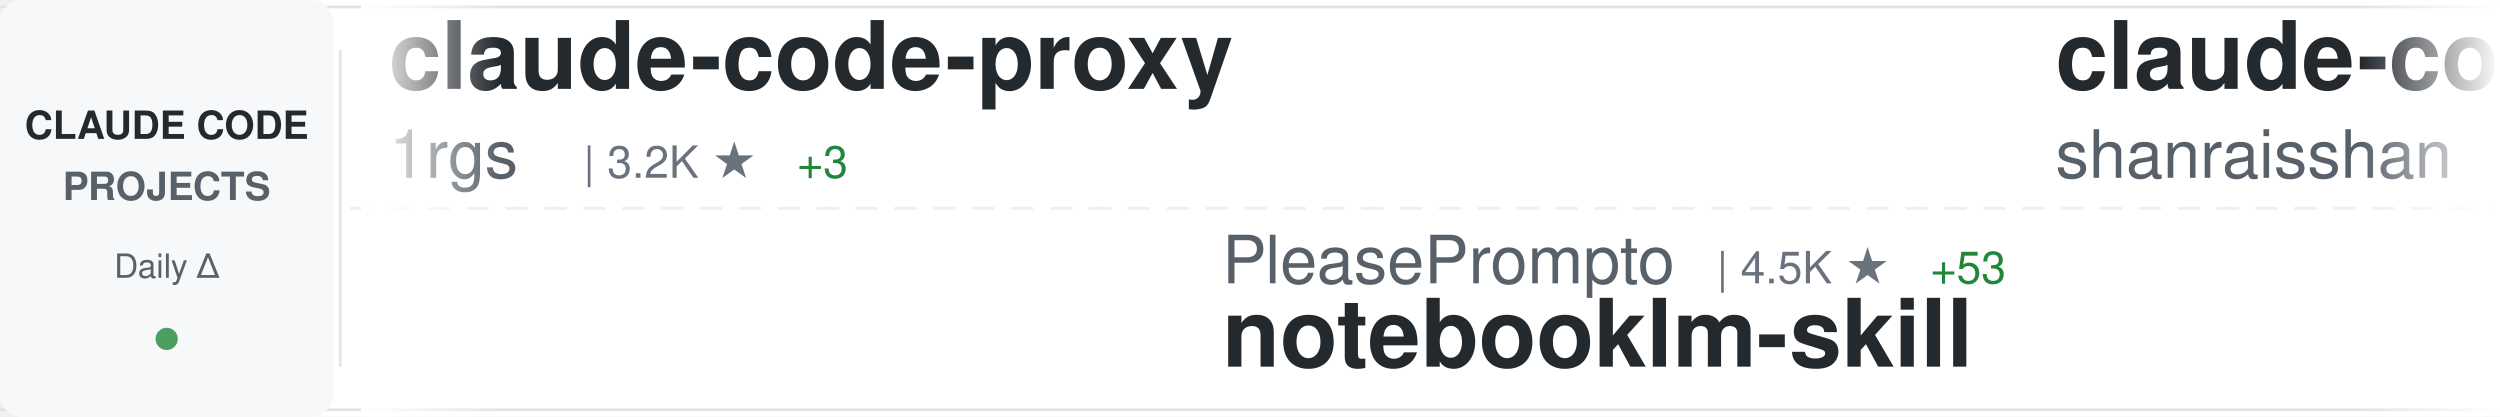
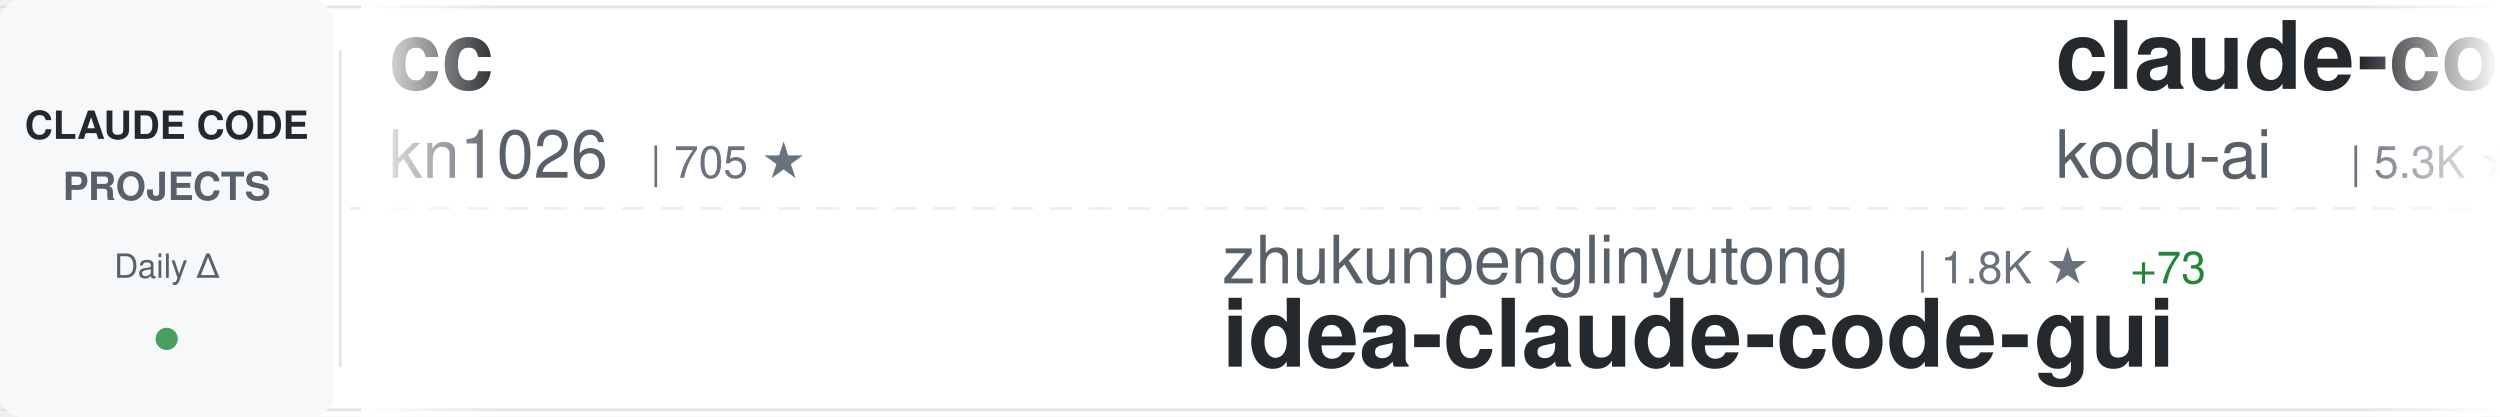
<svg xmlns="http://www.w3.org/2000/svg" width="900" height="150">
  <defs>
    <linearGradient id="awesomeLeftFade" x1="0%" y1="0%" x2="100%" y2="0%">
      <stop offset="0%" style="stop-color:#ffffff;stop-opacity:1" />
      <stop offset="100%" style="stop-color:#ffffff;stop-opacity:0" />
    </linearGradient>
    <linearGradient id="awesomeRightFade" x1="0%" y1="0%" x2="100%" y2="0%">
      <stop offset="0%" style="stop-color:#ffffff;stop-opacity:0" />
      <stop offset="100%" style="stop-color:#ffffff;stop-opacity:1" />
    </linearGradient>
  </defs>
  <rect width="900" height="150" fill="#ffffff" rx="8" />
  <rect x="0" y="2" width="900" height="1" fill="#e1e4e8" />
  <rect x="0" y="147" width="900" height="1" fill="#e1e4e8" />
  <line x1="0" y1="75" x2="900" y2="75" stroke="#e1e4e8" stroke-width="1" stroke-dasharray="8 6" opacity="0.6" />
  <rect x="0" y="0" width="120" height="150" fill="#f6f8fa" rx="8" />
  <text x="60" y="50" font-family="-apple-system, BlinkMacSystemFont, 'Segoe UI', Helvetica, Arial, sans-serif" font-size="14" font-weight="600" fill="#24292e" text-anchor="middle">CLAUDE CODE</text>
  <text x="60" y="72" font-family="-apple-system, BlinkMacSystemFont, 'Segoe UI', Helvetica, Arial, sans-serif" font-size="14" font-weight="600" fill="#586069" text-anchor="middle">PROJECTS</text>
  <text x="60" y="100" font-family="-apple-system, BlinkMacSystemFont, 'Segoe UI', Helvetica, Arial, sans-serif" font-size="12" font-weight="500" fill="#586069" text-anchor="middle">Daily Δ</text>
  <circle cx="60" cy="122" r="4" fill="#22863a" opacity="0.8" />
  <rect x="122" y="18" width="1" height="114" fill="#e1e4e8" />
  <clipPath id="awesomeTickerClip">
    <rect x="130" y="0" width="770" height="150" />
  </clipPath>
  <g clip-path="url(#awesomeTickerClip)">
    <g id="awesomeTickerItems">
      <animateTransform attributeName="transform" attributeType="XML" type="translate" from="0 0" to="-3000 0" dur="54s" repeatCount="indefinite" />
      <g transform="translate(0, 0)">
-         <text x="140" y="32" font-family="-apple-system, BlinkMacSystemFont, 'Segoe UI', Helvetica, Arial, sans-serif" font-size="34" font-weight="600" fill="#24292e">claude-code-proxy</text>
-         <text x="140" y="64" font-family="-apple-system, BlinkMacSystemFont, 'Segoe UI', Helvetica, Arial, sans-serif" font-size="24" font-weight="400" fill="#586069">1rgs</text>
-         <text x="210" y="64" font-family="-apple-system, BlinkMacSystemFont, 'Segoe UI', Helvetica, Arial, sans-serif" font-size="16" font-weight="500" fill="#6a737d">| 3.2K ★</text>
-         <text x="287" y="64" font-family="-apple-system, BlinkMacSystemFont, 'Segoe UI', Helvetica, Arial, sans-serif" font-size="16" font-weight="500" fill="#22863a"> +3</text>
+         <text x="140" y="32" font-family="-apple-system, BlinkMacSystemFont, 'Segoe UI', Helvetica, Arial, sans-serif" font-size="34" font-weight="600" fill="#24292e">cc</text>
+         <text x="140" y="64" font-family="-apple-system, BlinkMacSystemFont, 'Segoe UI', Helvetica, Arial, sans-serif" font-size="24" font-weight="400" fill="#586069">kn1026</text>
+         <text x="234" y="64" font-family="-apple-system, BlinkMacSystemFont, 'Segoe UI', Helvetica, Arial, sans-serif" font-size="16" font-weight="500" fill="#6a737d">| 705 ★</text>
      </g>
      <g transform="translate(300, 0)">
-         <text x="140" y="102" font-family="-apple-system, BlinkMacSystemFont, 'Segoe UI', Helvetica, Arial, sans-serif" font-size="24" font-weight="400" fill="#586069">PleasePrompto</text>
-         <text x="318" y="102" font-family="-apple-system, BlinkMacSystemFont, 'Segoe UI', Helvetica, Arial, sans-serif" font-size="16" font-weight="500" fill="#6a737d">| 4.5K ★</text>
-         <text x="395" y="102" font-family="-apple-system, BlinkMacSystemFont, 'Segoe UI', Helvetica, Arial, sans-serif" font-size="16" font-weight="500" fill="#22863a"> +53</text>
-         <text x="140" y="132" font-family="-apple-system, BlinkMacSystemFont, 'Segoe UI', Helvetica, Arial, sans-serif" font-size="34" font-weight="600" fill="#24292e">notebooklm-skill</text>
+         <text x="140" y="102" font-family="-apple-system, BlinkMacSystemFont, 'Segoe UI', Helvetica, Arial, sans-serif" font-size="24" font-weight="400" fill="#586069">zhukunpenglinyutong</text>
+         <text x="390" y="102" font-family="-apple-system, BlinkMacSystemFont, 'Segoe UI', Helvetica, Arial, sans-serif" font-size="16" font-weight="500" fill="#6a737d">| 1.8K ★</text>
+         <text x="467" y="102" font-family="-apple-system, BlinkMacSystemFont, 'Segoe UI', Helvetica, Arial, sans-serif" font-size="16" font-weight="500" fill="#22863a"> +73</text>
+         <text x="140" y="132" font-family="-apple-system, BlinkMacSystemFont, 'Segoe UI', Helvetica, Arial, sans-serif" font-size="34" font-weight="600" fill="#24292e">idea-claude-code-gui</text>
      </g>
      <g transform="translate(600, 0)">
-         <text x="140" y="32" font-family="-apple-system, BlinkMacSystemFont, 'Segoe UI', Helvetica, Arial, sans-serif" font-size="34" font-weight="600" fill="#24292e">claude-code-best-practic...</text>
-         <text x="140" y="64" font-family="-apple-system, BlinkMacSystemFont, 'Segoe UI', Helvetica, Arial, sans-serif" font-size="24" font-weight="400" fill="#586069">shanraisshan</text>
-         <text x="306" y="64" font-family="-apple-system, BlinkMacSystemFont, 'Segoe UI', Helvetica, Arial, sans-serif" font-size="16" font-weight="500" fill="#6a737d">| 17.4K ★</text>
-         <text x="392" y="64" font-family="-apple-system, BlinkMacSystemFont, 'Segoe UI', Helvetica, Arial, sans-serif" font-size="16" font-weight="500" fill="#22863a"> +1.1K</text>
+         <text x="140" y="32" font-family="-apple-system, BlinkMacSystemFont, 'Segoe UI', Helvetica, Arial, sans-serif" font-size="34" font-weight="600" fill="#24292e">claude-coder</text>
+         <text x="140" y="64" font-family="-apple-system, BlinkMacSystemFont, 'Segoe UI', Helvetica, Arial, sans-serif" font-size="24" font-weight="400" fill="#586069">kodu-ai</text>
+         <text x="246" y="64" font-family="-apple-system, BlinkMacSystemFont, 'Segoe UI', Helvetica, Arial, sans-serif" font-size="16" font-weight="500" fill="#6a737d">| 5.3K ★</text>
+         <text x="323" y="64" font-family="-apple-system, BlinkMacSystemFont, 'Segoe UI', Helvetica, Arial, sans-serif" font-size="16" font-weight="500" fill="#22863a"> +1</text>
      </g>
      <g transform="translate(900, 0)">
-         <text x="140" y="102" font-family="-apple-system, BlinkMacSystemFont, 'Segoe UI', Helvetica, Arial, sans-serif" font-size="24" font-weight="400" fill="#586069">Njengah</text>
-         <text x="246" y="102" font-family="-apple-system, BlinkMacSystemFont, 'Segoe UI', Helvetica, Arial, sans-serif" font-size="16" font-weight="500" fill="#6a737d">| 1.4K ★</text>
-         <text x="323" y="102" font-family="-apple-system, BlinkMacSystemFont, 'Segoe UI', Helvetica, Arial, sans-serif" font-size="16" font-weight="500" fill="#22863a"> +4</text>
-         <text x="140" y="132" font-family="-apple-system, BlinkMacSystemFont, 'Segoe UI', Helvetica, Arial, sans-serif" font-size="34" font-weight="600" fill="#24292e">claude-code-cheat-sheet</text>
+         <text x="140" y="102" font-family="-apple-system, BlinkMacSystemFont, 'Segoe UI', Helvetica, Arial, sans-serif" font-size="24" font-weight="400" fill="#586069">ykdojo</text>
+         <text x="234" y="102" font-family="-apple-system, BlinkMacSystemFont, 'Segoe UI', Helvetica, Arial, sans-serif" font-size="16" font-weight="500" fill="#6a737d">| 5.0K ★</text>
+         <text x="311" y="102" font-family="-apple-system, BlinkMacSystemFont, 'Segoe UI', Helvetica, Arial, sans-serif" font-size="16" font-weight="500" fill="#22863a"> +306</text>
+         <text x="140" y="132" font-family="-apple-system, BlinkMacSystemFont, 'Segoe UI', Helvetica, Arial, sans-serif" font-size="34" font-weight="600" fill="#24292e">claude-code-tips</text>
      </g>
      <g transform="translate(1200, 0)">
-         <text x="140" y="32" font-family="-apple-system, BlinkMacSystemFont, 'Segoe UI', Helvetica, Arial, sans-serif" font-size="34" font-weight="600" fill="#24292e">Claude-Code-Communicatio...</text>
-         <text x="140" y="64" font-family="-apple-system, BlinkMacSystemFont, 'Segoe UI', Helvetica, Arial, sans-serif" font-size="24" font-weight="400" fill="#586069">nishimoto265</text>
-         <text x="306" y="64" font-family="-apple-system, BlinkMacSystemFont, 'Segoe UI', Helvetica, Arial, sans-serif" font-size="16" font-weight="500" fill="#6a737d">| 495 ★</text>
+         <text x="140" y="32" font-family="-apple-system, BlinkMacSystemFont, 'Segoe UI', Helvetica, Arial, sans-serif" font-size="34" font-weight="600" fill="#24292e">compound-engineering-plu...</text>
+         <text x="140" y="64" font-family="-apple-system, BlinkMacSystemFont, 'Segoe UI', Helvetica, Arial, sans-serif" font-size="24" font-weight="400" fill="#586069">EveryInc</text>
+         <text x="258" y="64" font-family="-apple-system, BlinkMacSystemFont, 'Segoe UI', Helvetica, Arial, sans-serif" font-size="16" font-weight="500" fill="#6a737d">| 10.5K ★</text>
+         <text x="344" y="64" font-family="-apple-system, BlinkMacSystemFont, 'Segoe UI', Helvetica, Arial, sans-serif" font-size="16" font-weight="500" fill="#22863a"> +50</text>
      </g>
      <g transform="translate(1500, 0)">
-         <text x="140" y="102" font-family="-apple-system, BlinkMacSystemFont, 'Segoe UI', Helvetica, Arial, sans-serif" font-size="24" font-weight="400" fill="#586069">numman-ali</text>
-         <text x="282" y="102" font-family="-apple-system, BlinkMacSystemFont, 'Segoe UI', Helvetica, Arial, sans-serif" font-size="16" font-weight="500" fill="#6a737d">| 9.0K ★</text>
-         <text x="359" y="102" font-family="-apple-system, BlinkMacSystemFont, 'Segoe UI', Helvetica, Arial, sans-serif" font-size="16" font-weight="500" fill="#22863a"> +16</text>
-         <text x="140" y="132" font-family="-apple-system, BlinkMacSystemFont, 'Segoe UI', Helvetica, Arial, sans-serif" font-size="34" font-weight="600" fill="#24292e">openskills</text>
+         <text x="140" y="102" font-family="-apple-system, BlinkMacSystemFont, 'Segoe UI', Helvetica, Arial, sans-serif" font-size="24" font-weight="400" fill="#586069">sickn33</text>
+         <text x="246" y="102" font-family="-apple-system, BlinkMacSystemFont, 'Segoe UI', Helvetica, Arial, sans-serif" font-size="16" font-weight="500" fill="#6a737d">| 24.8K ★</text>
+         <text x="332" y="102" font-family="-apple-system, BlinkMacSystemFont, 'Segoe UI', Helvetica, Arial, sans-serif" font-size="16" font-weight="500" fill="#22863a"> +349</text>
+         <text x="140" y="132" font-family="-apple-system, BlinkMacSystemFont, 'Segoe UI', Helvetica, Arial, sans-serif" font-size="34" font-weight="600" fill="#24292e">antigravity-awesome-skil...</text>
      </g>
      <g transform="translate(1800, 0)">
-         <text x="140" y="32" font-family="-apple-system, BlinkMacSystemFont, 'Segoe UI', Helvetica, Arial, sans-serif" font-size="34" font-weight="600" fill="#24292e">claude-code-pm-course</text>
-         <text x="140" y="64" font-family="-apple-system, BlinkMacSystemFont, 'Segoe UI', Helvetica, Arial, sans-serif" font-size="24" font-weight="400" fill="#586069">carlvellotti</text>
-         <text x="306" y="64" font-family="-apple-system, BlinkMacSystemFont, 'Segoe UI', Helvetica, Arial, sans-serif" font-size="16" font-weight="500" fill="#6a737d">| 1.6K ★</text>
-         <text x="383" y="64" font-family="-apple-system, BlinkMacSystemFont, 'Segoe UI', Helvetica, Arial, sans-serif" font-size="16" font-weight="500" fill="#22863a"> +9</text>
+         <text x="140" y="32" font-family="-apple-system, BlinkMacSystemFont, 'Segoe UI', Helvetica, Arial, sans-serif" font-size="34" font-weight="600" fill="#24292e">spec-kit</text>
+         <text x="140" y="64" font-family="-apple-system, BlinkMacSystemFont, 'Segoe UI', Helvetica, Arial, sans-serif" font-size="24" font-weight="400" fill="#586069">github</text>
+         <text x="234" y="64" font-family="-apple-system, BlinkMacSystemFont, 'Segoe UI', Helvetica, Arial, sans-serif" font-size="16" font-weight="500" fill="#6a737d">| 77.3K ★</text>
+         <text x="320" y="64" font-family="-apple-system, BlinkMacSystemFont, 'Segoe UI', Helvetica, Arial, sans-serif" font-size="16" font-weight="500" fill="#22863a"> +447</text>
      </g>
      <g transform="translate(2100, 0)">
-         <text x="140" y="102" font-family="-apple-system, BlinkMacSystemFont, 'Segoe UI', Helvetica, Arial, sans-serif" font-size="24" font-weight="400" fill="#586069">Alishahryar1</text>
-         <text x="306" y="102" font-family="-apple-system, BlinkMacSystemFont, 'Segoe UI', Helvetica, Arial, sans-serif" font-size="16" font-weight="500" fill="#6a737d">| 972 ★</text>
-         <text x="374" y="102" font-family="-apple-system, BlinkMacSystemFont, 'Segoe UI', Helvetica, Arial, sans-serif" font-size="16" font-weight="500" fill="#22863a"> +28</text>
-         <text x="140" y="132" font-family="-apple-system, BlinkMacSystemFont, 'Segoe UI', Helvetica, Arial, sans-serif" font-size="34" font-weight="600" fill="#24292e">free-claude-code</text>
+         <text x="140" y="102" font-family="-apple-system, BlinkMacSystemFont, 'Segoe UI', Helvetica, Arial, sans-serif" font-size="24" font-weight="400" fill="#586069">eyaltoledano</text>
+         <text x="306" y="102" font-family="-apple-system, BlinkMacSystemFont, 'Segoe UI', Helvetica, Arial, sans-serif" font-size="16" font-weight="500" fill="#6a737d">| 25.9K ★</text>
+         <text x="392" y="102" font-family="-apple-system, BlinkMacSystemFont, 'Segoe UI', Helvetica, Arial, sans-serif" font-size="16" font-weight="500" fill="#22863a"> +15</text>
+         <text x="140" y="132" font-family="-apple-system, BlinkMacSystemFont, 'Segoe UI', Helvetica, Arial, sans-serif" font-size="34" font-weight="600" fill="#24292e">claude-task-master</text>
      </g>
      <g transform="translate(2400, 0)">
-         <text x="140" y="32" font-family="-apple-system, BlinkMacSystemFont, 'Segoe UI', Helvetica, Arial, sans-serif" font-size="34" font-weight="600" fill="#24292e">sc-claude-code-files</text>
-         <text x="140" y="64" font-family="-apple-system, BlinkMacSystemFont, 'Segoe UI', Helvetica, Arial, sans-serif" font-size="24" font-weight="400" fill="#586069">https-deeplearning-ai</text>
-         <text x="414" y="64" font-family="-apple-system, BlinkMacSystemFont, 'Segoe UI', Helvetica, Arial, sans-serif" font-size="16" font-weight="500" fill="#6a737d">| 451 ★</text>
-         <text x="482" y="64" font-family="-apple-system, BlinkMacSystemFont, 'Segoe UI', Helvetica, Arial, sans-serif" font-size="16" font-weight="500" fill="#22863a"> +1</text>
+         <text x="140" y="32" font-family="-apple-system, BlinkMacSystemFont, 'Segoe UI', Helvetica, Arial, sans-serif" font-size="34" font-weight="600" fill="#24292e">claude-code-tresor</text>
+         <text x="140" y="64" font-family="-apple-system, BlinkMacSystemFont, 'Segoe UI', Helvetica, Arial, sans-serif" font-size="24" font-weight="400" fill="#586069">alirezarezvani</text>
+         <text x="330" y="64" font-family="-apple-system, BlinkMacSystemFont, 'Segoe UI', Helvetica, Arial, sans-serif" font-size="16" font-weight="500" fill="#6a737d">| 621 ★</text>
+         <text x="398" y="64" font-family="-apple-system, BlinkMacSystemFont, 'Segoe UI', Helvetica, Arial, sans-serif" font-size="16" font-weight="500" fill="#22863a"> +3</text>
      </g>
      <g transform="translate(2700, 0)">
-         <text x="140" y="102" font-family="-apple-system, BlinkMacSystemFont, 'Segoe UI', Helvetica, Arial, sans-serif" font-size="24" font-weight="400" fill="#586069">OthmanAdi</text>
-         <text x="270" y="102" font-family="-apple-system, BlinkMacSystemFont, 'Segoe UI', Helvetica, Arial, sans-serif" font-size="16" font-weight="500" fill="#6a737d">| 16.1K ★</text>
-         <text x="356" y="102" font-family="-apple-system, BlinkMacSystemFont, 'Segoe UI', Helvetica, Arial, sans-serif" font-size="16" font-weight="500" fill="#22863a"> +81</text>
-         <text x="140" y="132" font-family="-apple-system, BlinkMacSystemFont, 'Segoe UI', Helvetica, Arial, sans-serif" font-size="34" font-weight="600" fill="#24292e">planning-with-files</text>
+         <text x="140" y="102" font-family="-apple-system, BlinkMacSystemFont, 'Segoe UI', Helvetica, Arial, sans-serif" font-size="24" font-weight="400" fill="#586069">steipete</text>
+         <text x="258" y="102" font-family="-apple-system, BlinkMacSystemFont, 'Segoe UI', Helvetica, Arial, sans-serif" font-size="16" font-weight="500" fill="#6a737d">| 1.2K ★</text>
+         <text x="140" y="132" font-family="-apple-system, BlinkMacSystemFont, 'Segoe UI', Helvetica, Arial, sans-serif" font-size="34" font-weight="600" fill="#24292e">claude-code-mcp</text>
      </g>
      <g transform="translate(3000, 0)">
-         <text x="140" y="32" font-family="-apple-system, BlinkMacSystemFont, 'Segoe UI', Helvetica, Arial, sans-serif" font-size="34" font-weight="600" fill="#24292e">claude-code-proxy</text>
-         <text x="140" y="64" font-family="-apple-system, BlinkMacSystemFont, 'Segoe UI', Helvetica, Arial, sans-serif" font-size="24" font-weight="400" fill="#586069">1rgs</text>
-         <text x="210" y="64" font-family="-apple-system, BlinkMacSystemFont, 'Segoe UI', Helvetica, Arial, sans-serif" font-size="16" font-weight="500" fill="#6a737d">| 3.2K ★</text>
-         <text x="287" y="64" font-family="-apple-system, BlinkMacSystemFont, 'Segoe UI', Helvetica, Arial, sans-serif" font-size="16" font-weight="500" fill="#22863a"> +3</text>
+         <text x="140" y="32" font-family="-apple-system, BlinkMacSystemFont, 'Segoe UI', Helvetica, Arial, sans-serif" font-size="34" font-weight="600" fill="#24292e">cc</text>
+         <text x="140" y="64" font-family="-apple-system, BlinkMacSystemFont, 'Segoe UI', Helvetica, Arial, sans-serif" font-size="24" font-weight="400" fill="#586069">kn1026</text>
+         <text x="234" y="64" font-family="-apple-system, BlinkMacSystemFont, 'Segoe UI', Helvetica, Arial, sans-serif" font-size="16" font-weight="500" fill="#6a737d">| 705 ★</text>
      </g>
      <g transform="translate(3300, 0)">
-         <text x="140" y="102" font-family="-apple-system, BlinkMacSystemFont, 'Segoe UI', Helvetica, Arial, sans-serif" font-size="24" font-weight="400" fill="#586069">PleasePrompto</text>
-         <text x="318" y="102" font-family="-apple-system, BlinkMacSystemFont, 'Segoe UI', Helvetica, Arial, sans-serif" font-size="16" font-weight="500" fill="#6a737d">| 4.5K ★</text>
-         <text x="395" y="102" font-family="-apple-system, BlinkMacSystemFont, 'Segoe UI', Helvetica, Arial, sans-serif" font-size="16" font-weight="500" fill="#22863a"> +53</text>
-         <text x="140" y="132" font-family="-apple-system, BlinkMacSystemFont, 'Segoe UI', Helvetica, Arial, sans-serif" font-size="34" font-weight="600" fill="#24292e">notebooklm-skill</text>
+         <text x="140" y="102" font-family="-apple-system, BlinkMacSystemFont, 'Segoe UI', Helvetica, Arial, sans-serif" font-size="24" font-weight="400" fill="#586069">zhukunpenglinyutong</text>
+         <text x="390" y="102" font-family="-apple-system, BlinkMacSystemFont, 'Segoe UI', Helvetica, Arial, sans-serif" font-size="16" font-weight="500" fill="#6a737d">| 1.8K ★</text>
+         <text x="467" y="102" font-family="-apple-system, BlinkMacSystemFont, 'Segoe UI', Helvetica, Arial, sans-serif" font-size="16" font-weight="500" fill="#22863a"> +73</text>
+         <text x="140" y="132" font-family="-apple-system, BlinkMacSystemFont, 'Segoe UI', Helvetica, Arial, sans-serif" font-size="34" font-weight="600" fill="#24292e">idea-claude-code-gui</text>
      </g>
      <g transform="translate(3600, 0)">
-         <text x="140" y="32" font-family="-apple-system, BlinkMacSystemFont, 'Segoe UI', Helvetica, Arial, sans-serif" font-size="34" font-weight="600" fill="#24292e">claude-code-best-practic...</text>
-         <text x="140" y="64" font-family="-apple-system, BlinkMacSystemFont, 'Segoe UI', Helvetica, Arial, sans-serif" font-size="24" font-weight="400" fill="#586069">shanraisshan</text>
-         <text x="306" y="64" font-family="-apple-system, BlinkMacSystemFont, 'Segoe UI', Helvetica, Arial, sans-serif" font-size="16" font-weight="500" fill="#6a737d">| 17.4K ★</text>
-         <text x="392" y="64" font-family="-apple-system, BlinkMacSystemFont, 'Segoe UI', Helvetica, Arial, sans-serif" font-size="16" font-weight="500" fill="#22863a"> +1.1K</text>
+         <text x="140" y="32" font-family="-apple-system, BlinkMacSystemFont, 'Segoe UI', Helvetica, Arial, sans-serif" font-size="34" font-weight="600" fill="#24292e">claude-coder</text>
+         <text x="140" y="64" font-family="-apple-system, BlinkMacSystemFont, 'Segoe UI', Helvetica, Arial, sans-serif" font-size="24" font-weight="400" fill="#586069">kodu-ai</text>
+         <text x="246" y="64" font-family="-apple-system, BlinkMacSystemFont, 'Segoe UI', Helvetica, Arial, sans-serif" font-size="16" font-weight="500" fill="#6a737d">| 5.3K ★</text>
+         <text x="323" y="64" font-family="-apple-system, BlinkMacSystemFont, 'Segoe UI', Helvetica, Arial, sans-serif" font-size="16" font-weight="500" fill="#22863a"> +1</text>
      </g>
      <g transform="translate(3900, 0)">
-         <text x="140" y="102" font-family="-apple-system, BlinkMacSystemFont, 'Segoe UI', Helvetica, Arial, sans-serif" font-size="24" font-weight="400" fill="#586069">Njengah</text>
-         <text x="246" y="102" font-family="-apple-system, BlinkMacSystemFont, 'Segoe UI', Helvetica, Arial, sans-serif" font-size="16" font-weight="500" fill="#6a737d">| 1.4K ★</text>
-         <text x="323" y="102" font-family="-apple-system, BlinkMacSystemFont, 'Segoe UI', Helvetica, Arial, sans-serif" font-size="16" font-weight="500" fill="#22863a"> +4</text>
-         <text x="140" y="132" font-family="-apple-system, BlinkMacSystemFont, 'Segoe UI', Helvetica, Arial, sans-serif" font-size="34" font-weight="600" fill="#24292e">claude-code-cheat-sheet</text>
+         <text x="140" y="102" font-family="-apple-system, BlinkMacSystemFont, 'Segoe UI', Helvetica, Arial, sans-serif" font-size="24" font-weight="400" fill="#586069">ykdojo</text>
+         <text x="234" y="102" font-family="-apple-system, BlinkMacSystemFont, 'Segoe UI', Helvetica, Arial, sans-serif" font-size="16" font-weight="500" fill="#6a737d">| 5.0K ★</text>
+         <text x="311" y="102" font-family="-apple-system, BlinkMacSystemFont, 'Segoe UI', Helvetica, Arial, sans-serif" font-size="16" font-weight="500" fill="#22863a"> +306</text>
+         <text x="140" y="132" font-family="-apple-system, BlinkMacSystemFont, 'Segoe UI', Helvetica, Arial, sans-serif" font-size="34" font-weight="600" fill="#24292e">claude-code-tips</text>
      </g>
    </g>
  </g>
  <rect x="130" y="0" width="50" height="150" fill="url(#awesomeLeftFade)" />
  <rect x="850" y="0" width="50" height="150" fill="url(#awesomeRightFade)" />
</svg>
